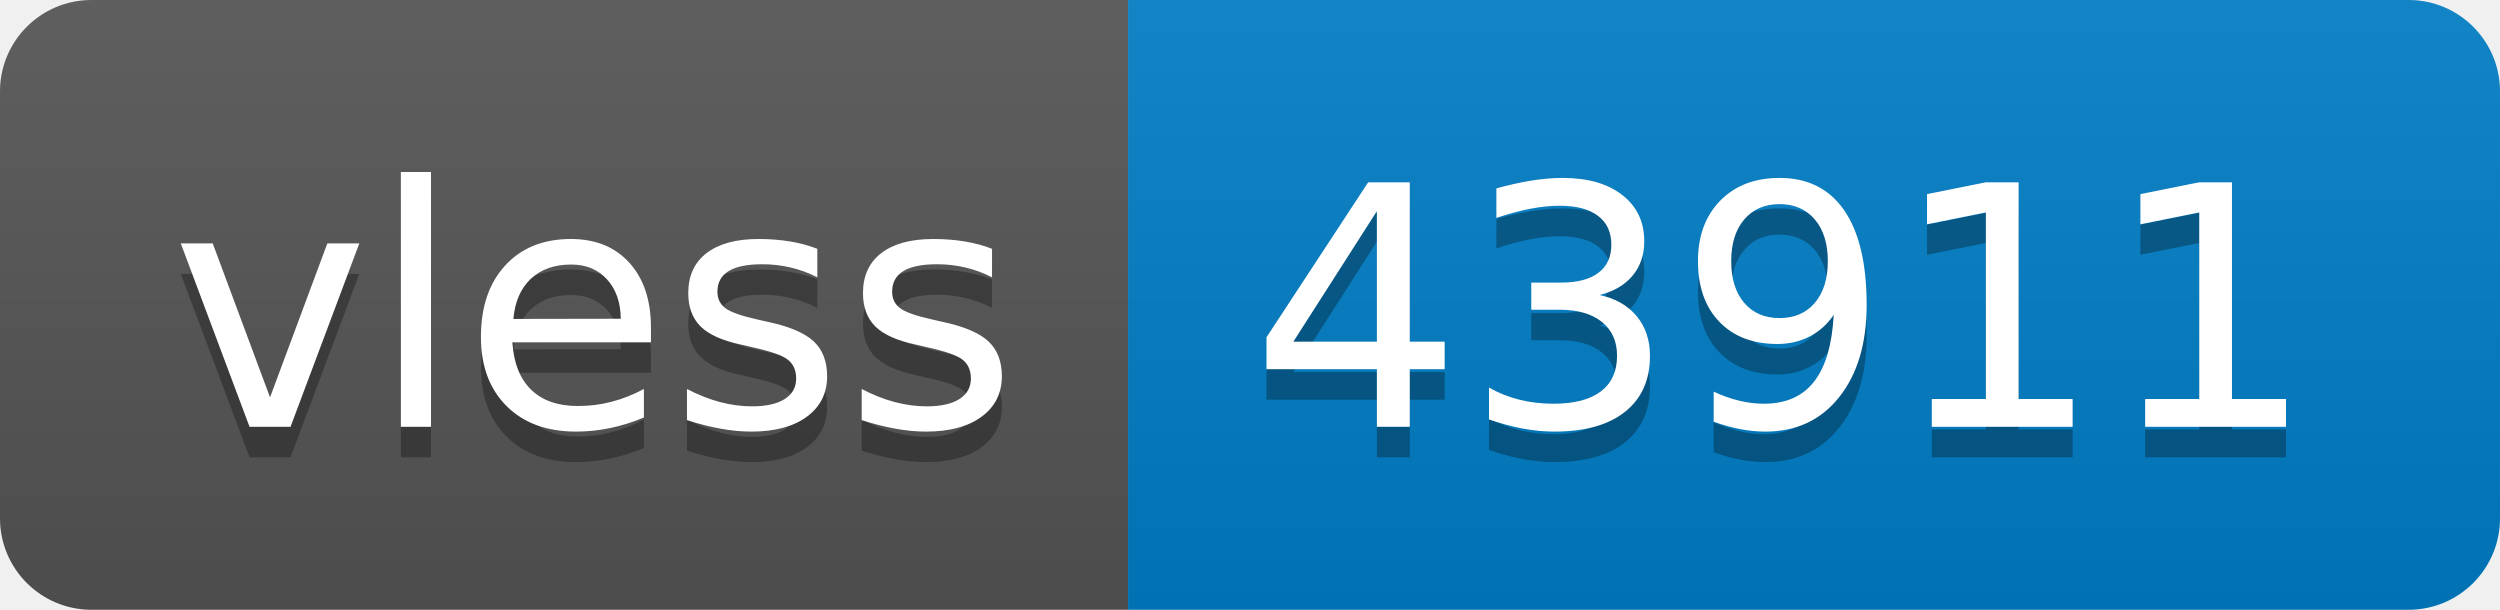
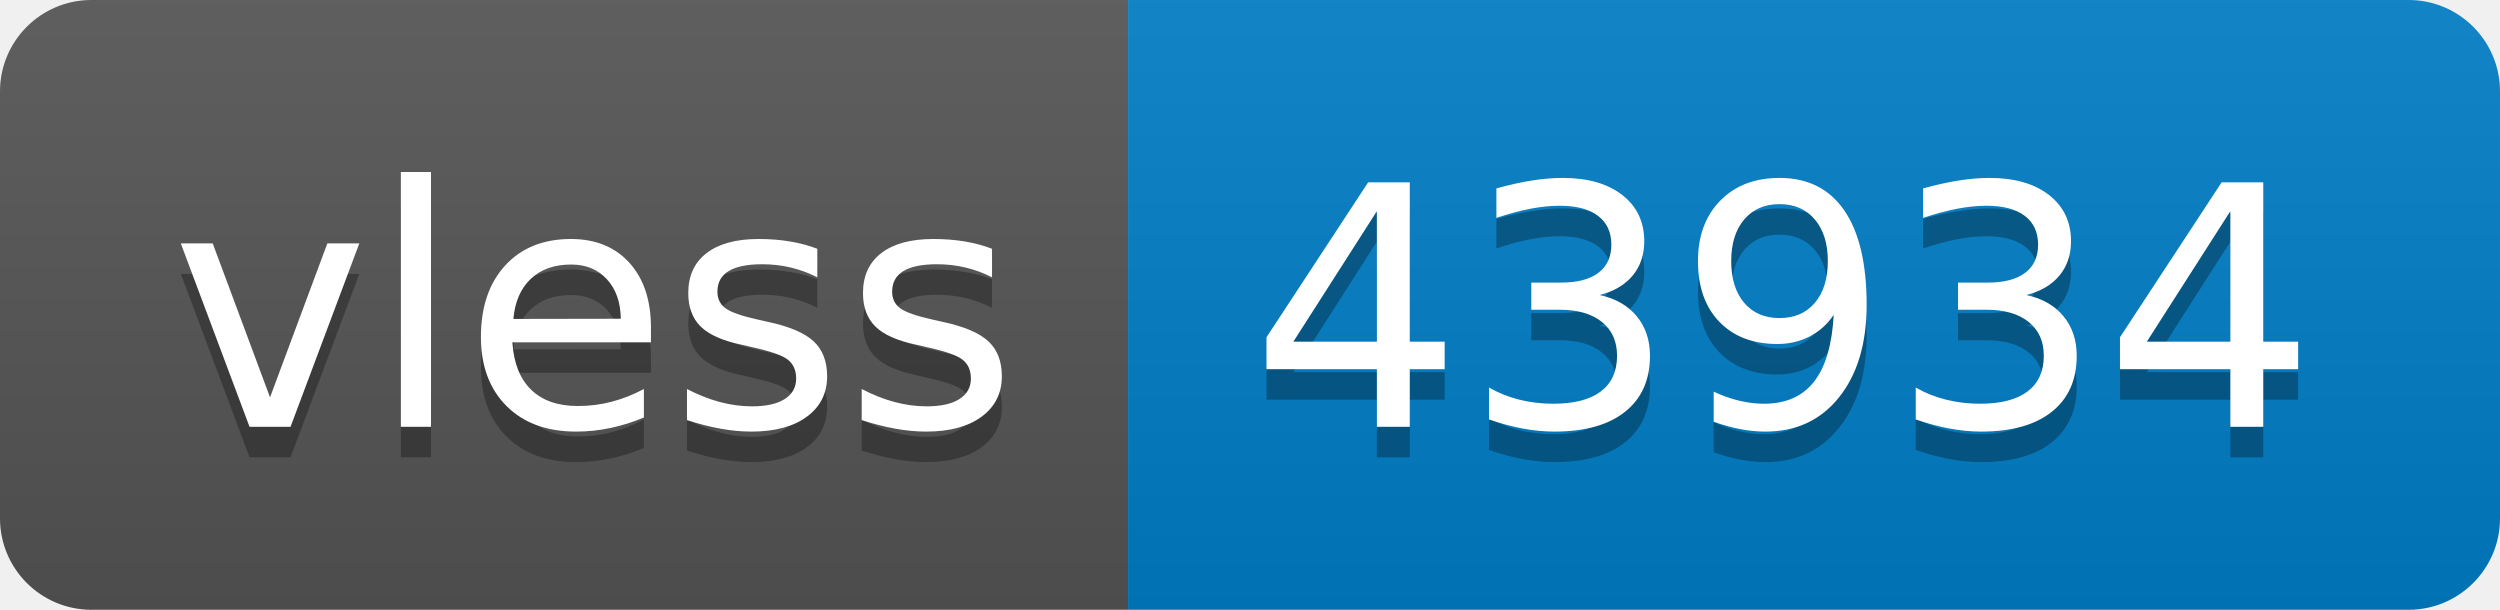
- <svg xmlns="http://www.w3.org/2000/svg" width="82" height="20" role="img" aria-label="vless: 43911">
+ <svg xmlns="http://www.w3.org/2000/svg" width="82" height="20" role="img" aria-label="vless: 43934">
  <linearGradient id="s" x2="0" y2="100%">
    <stop offset="0" stop-color="#bbb" stop-opacity=".1" />
    <stop offset="1" stop-opacity=".1" />
  </linearGradient>
  <clipPath id="r">
    <rect width="82" height="20" rx="3" fill="#fff" />
  </clipPath>
  <g clip-path="url(#r)">
    <rect width="37" height="20" fill="#555" />
    <rect x="37" width="45" height="20" fill="#007ec6" />
    <rect width="82" height="20" fill="url(#s)" />
  </g>
  <g fill="#fff" text-anchor="middle" font-family="Verdana,Geneva,DejaVu Sans,sans-serif" text-rendering="geometricPrecision" font-size="110">
    <text aria-hidden="true" x="195" y="150" fill="#010101" fill-opacity=".3" transform="scale(.1)" textLength="270">vless</text>
    <text x="195" y="140" transform="scale(.1)" fill="#fff" textLength="270">vless</text>
-     <text aria-hidden="true" x="585" y="150" fill="#010101" fill-opacity=".3" transform="scale(.1)" textLength="350">43911</text>
-     <text x="585" y="140" transform="scale(.1)" fill="#fff" textLength="350">43911</text>
+     <text aria-hidden="true" x="585" y="150" fill="#010101" fill-opacity=".3" transform="scale(.1)" textLength="350">43934</text>
+     <text x="585" y="140" transform="scale(.1)" fill="#fff" textLength="350">43934</text>
  </g>
</svg>
